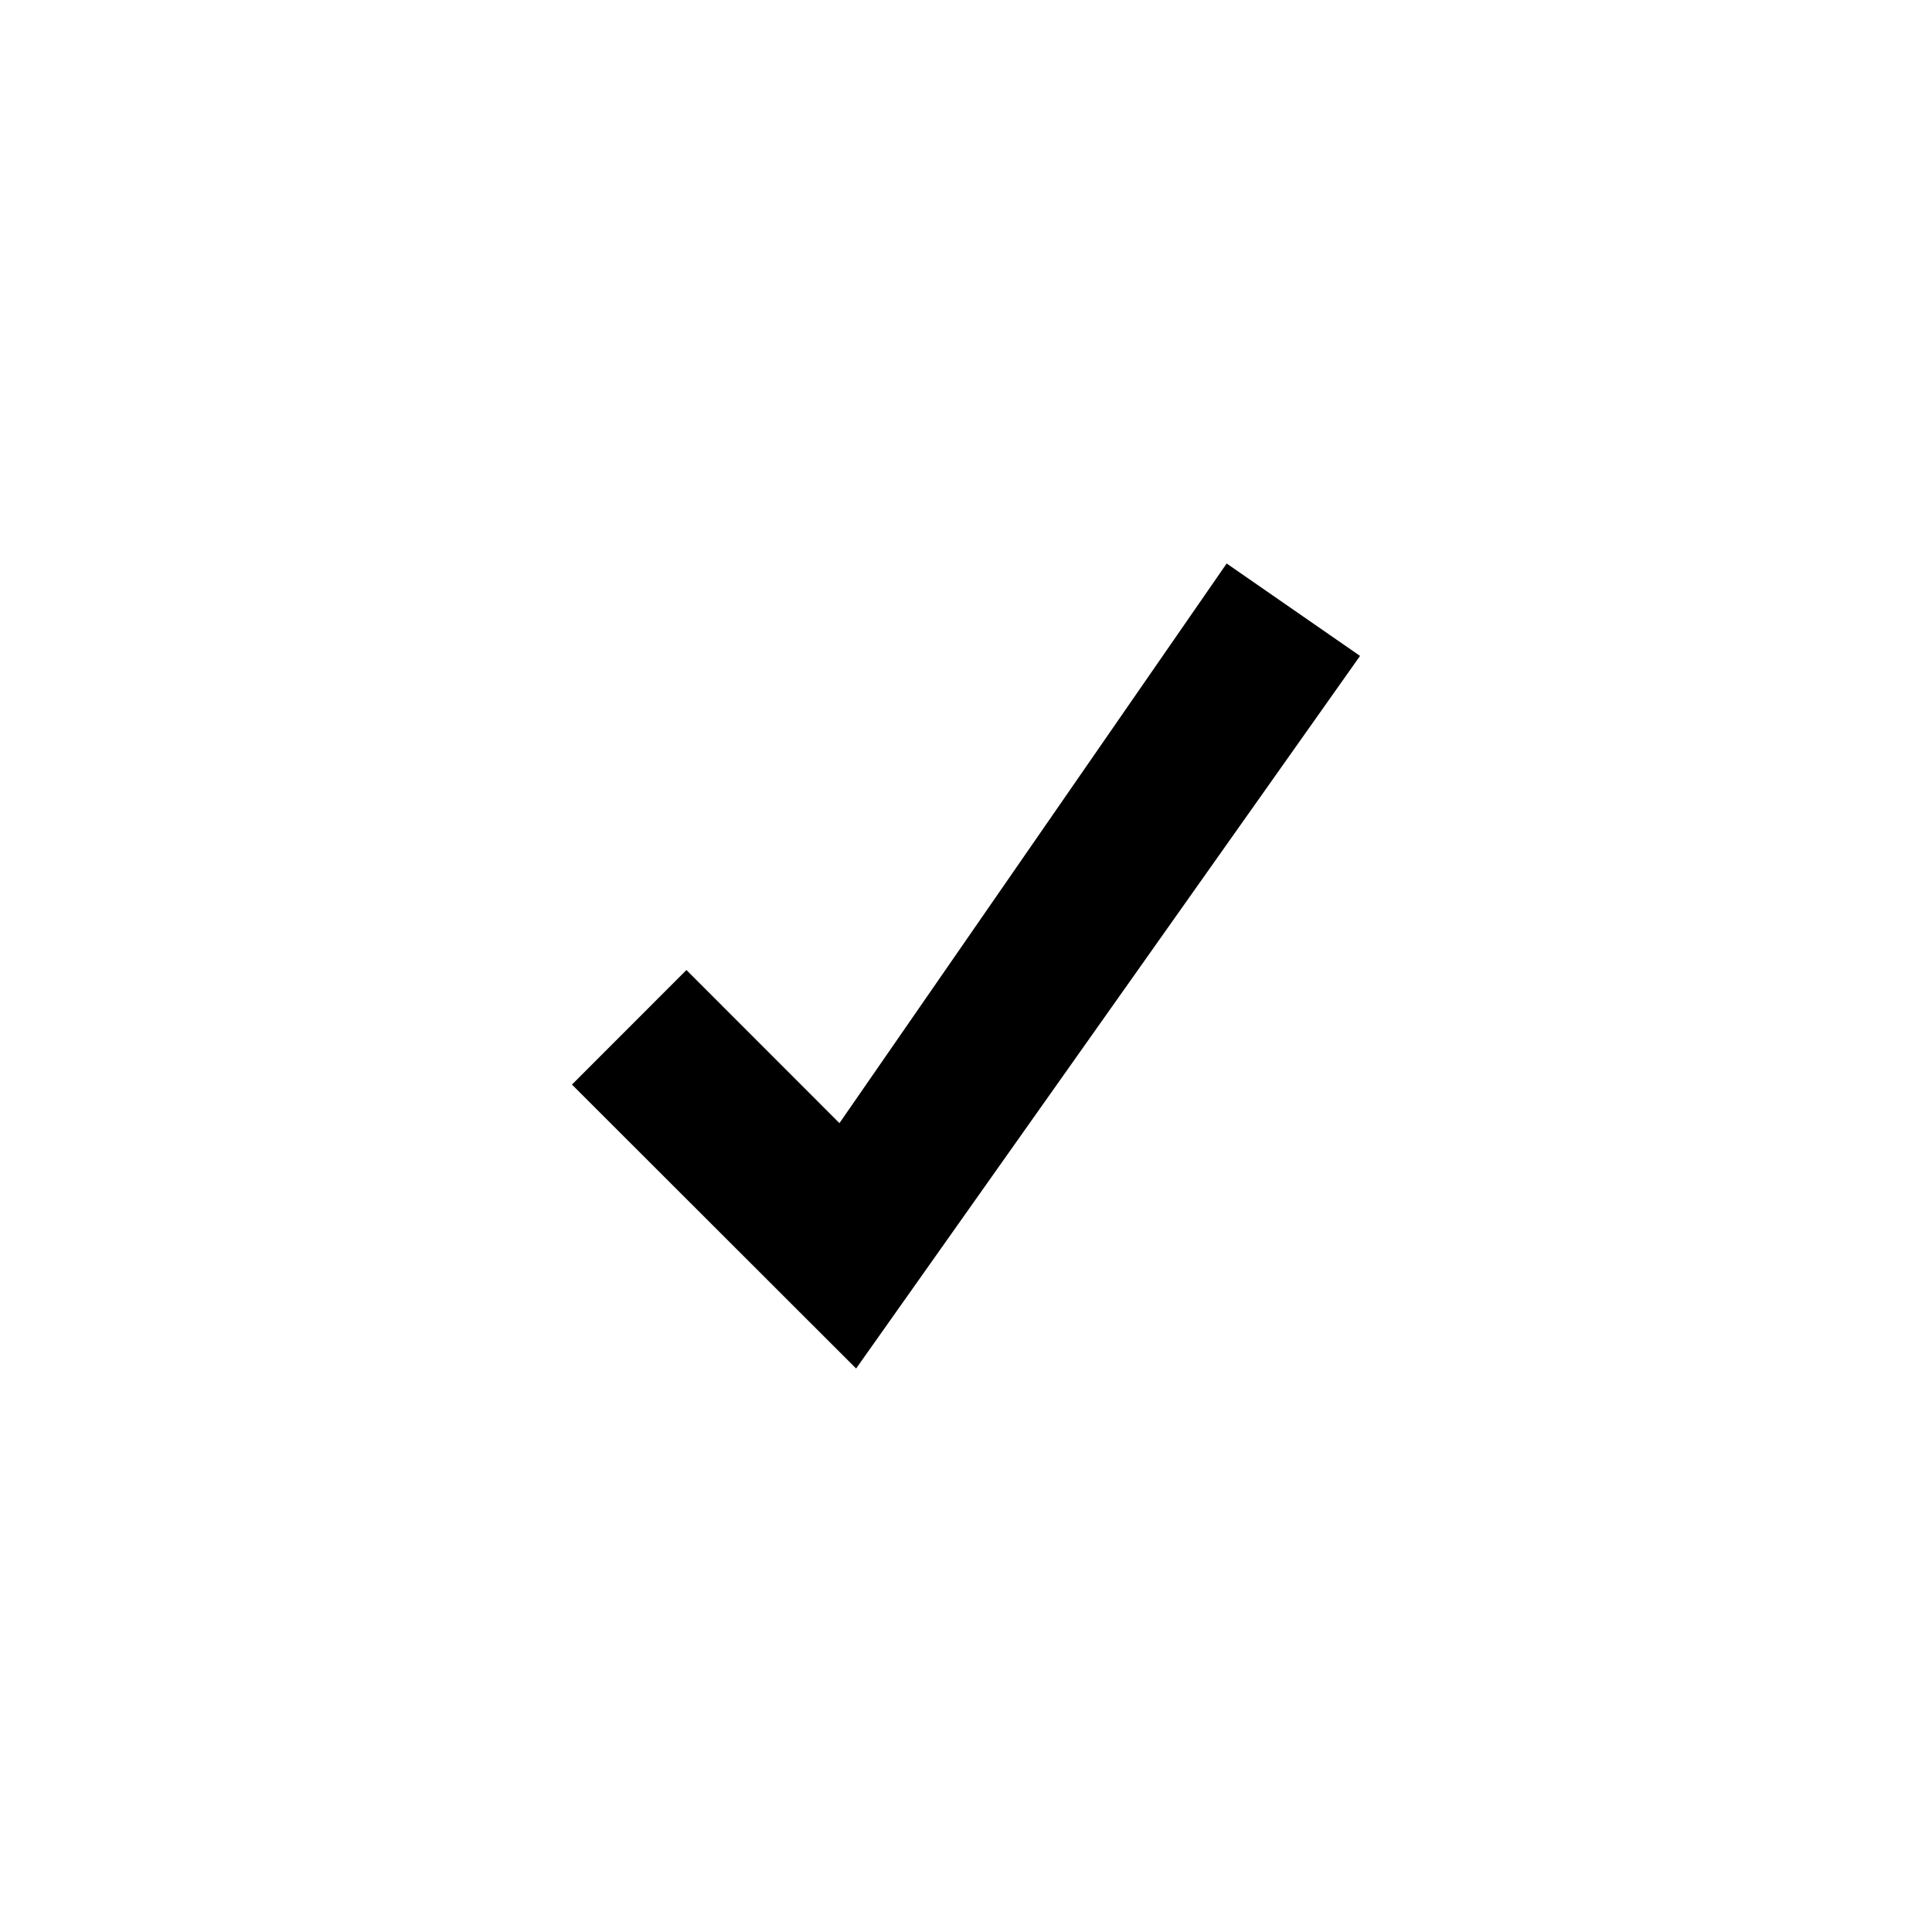
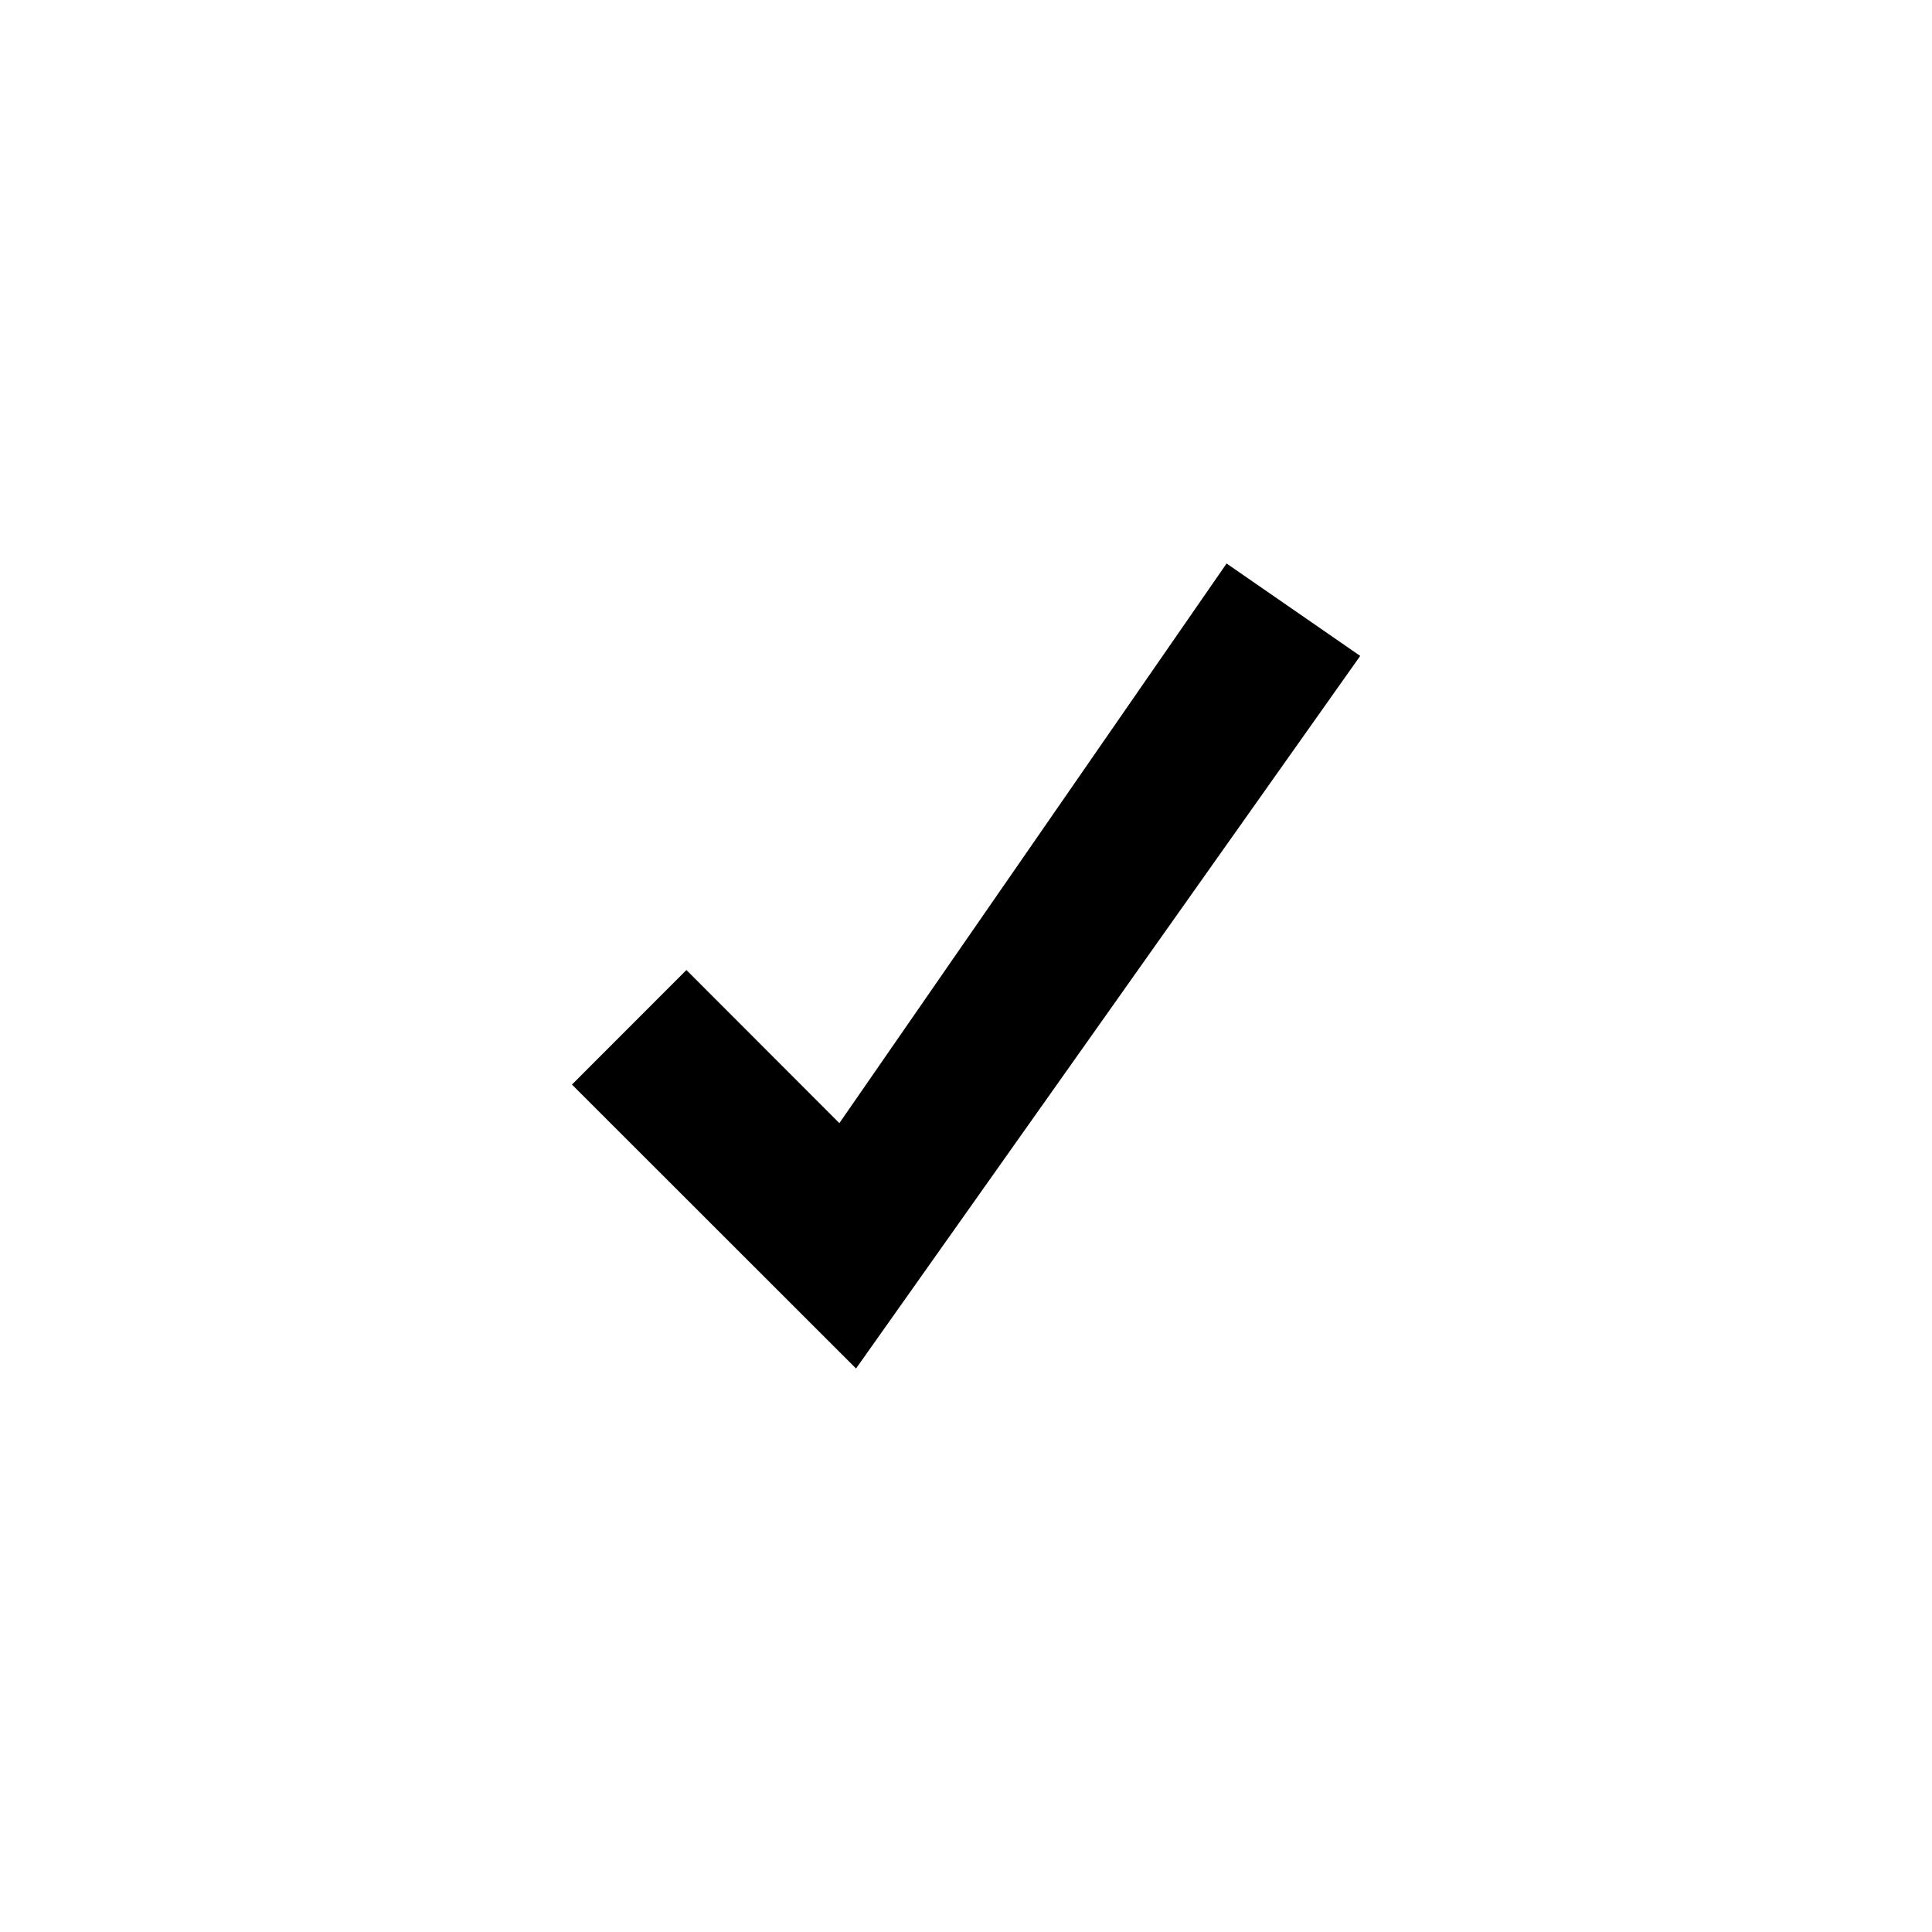
<svg xmlns="http://www.w3.org/2000/svg" width="24" height="24" viewBox="0 0 24 24">
-   <g id="check">
-     <path d="M7.105 13.473l1.422-1.423 1.901 1.902 4.81-6.952 1.657 1.148-6.26 8.852z" />
-   </g>
+   <path d="M7.105 13.473l1.422-1.423 1.9 1.902L15.237 7l1.66 1.148L10.634 17z" id="check" />
</svg>
